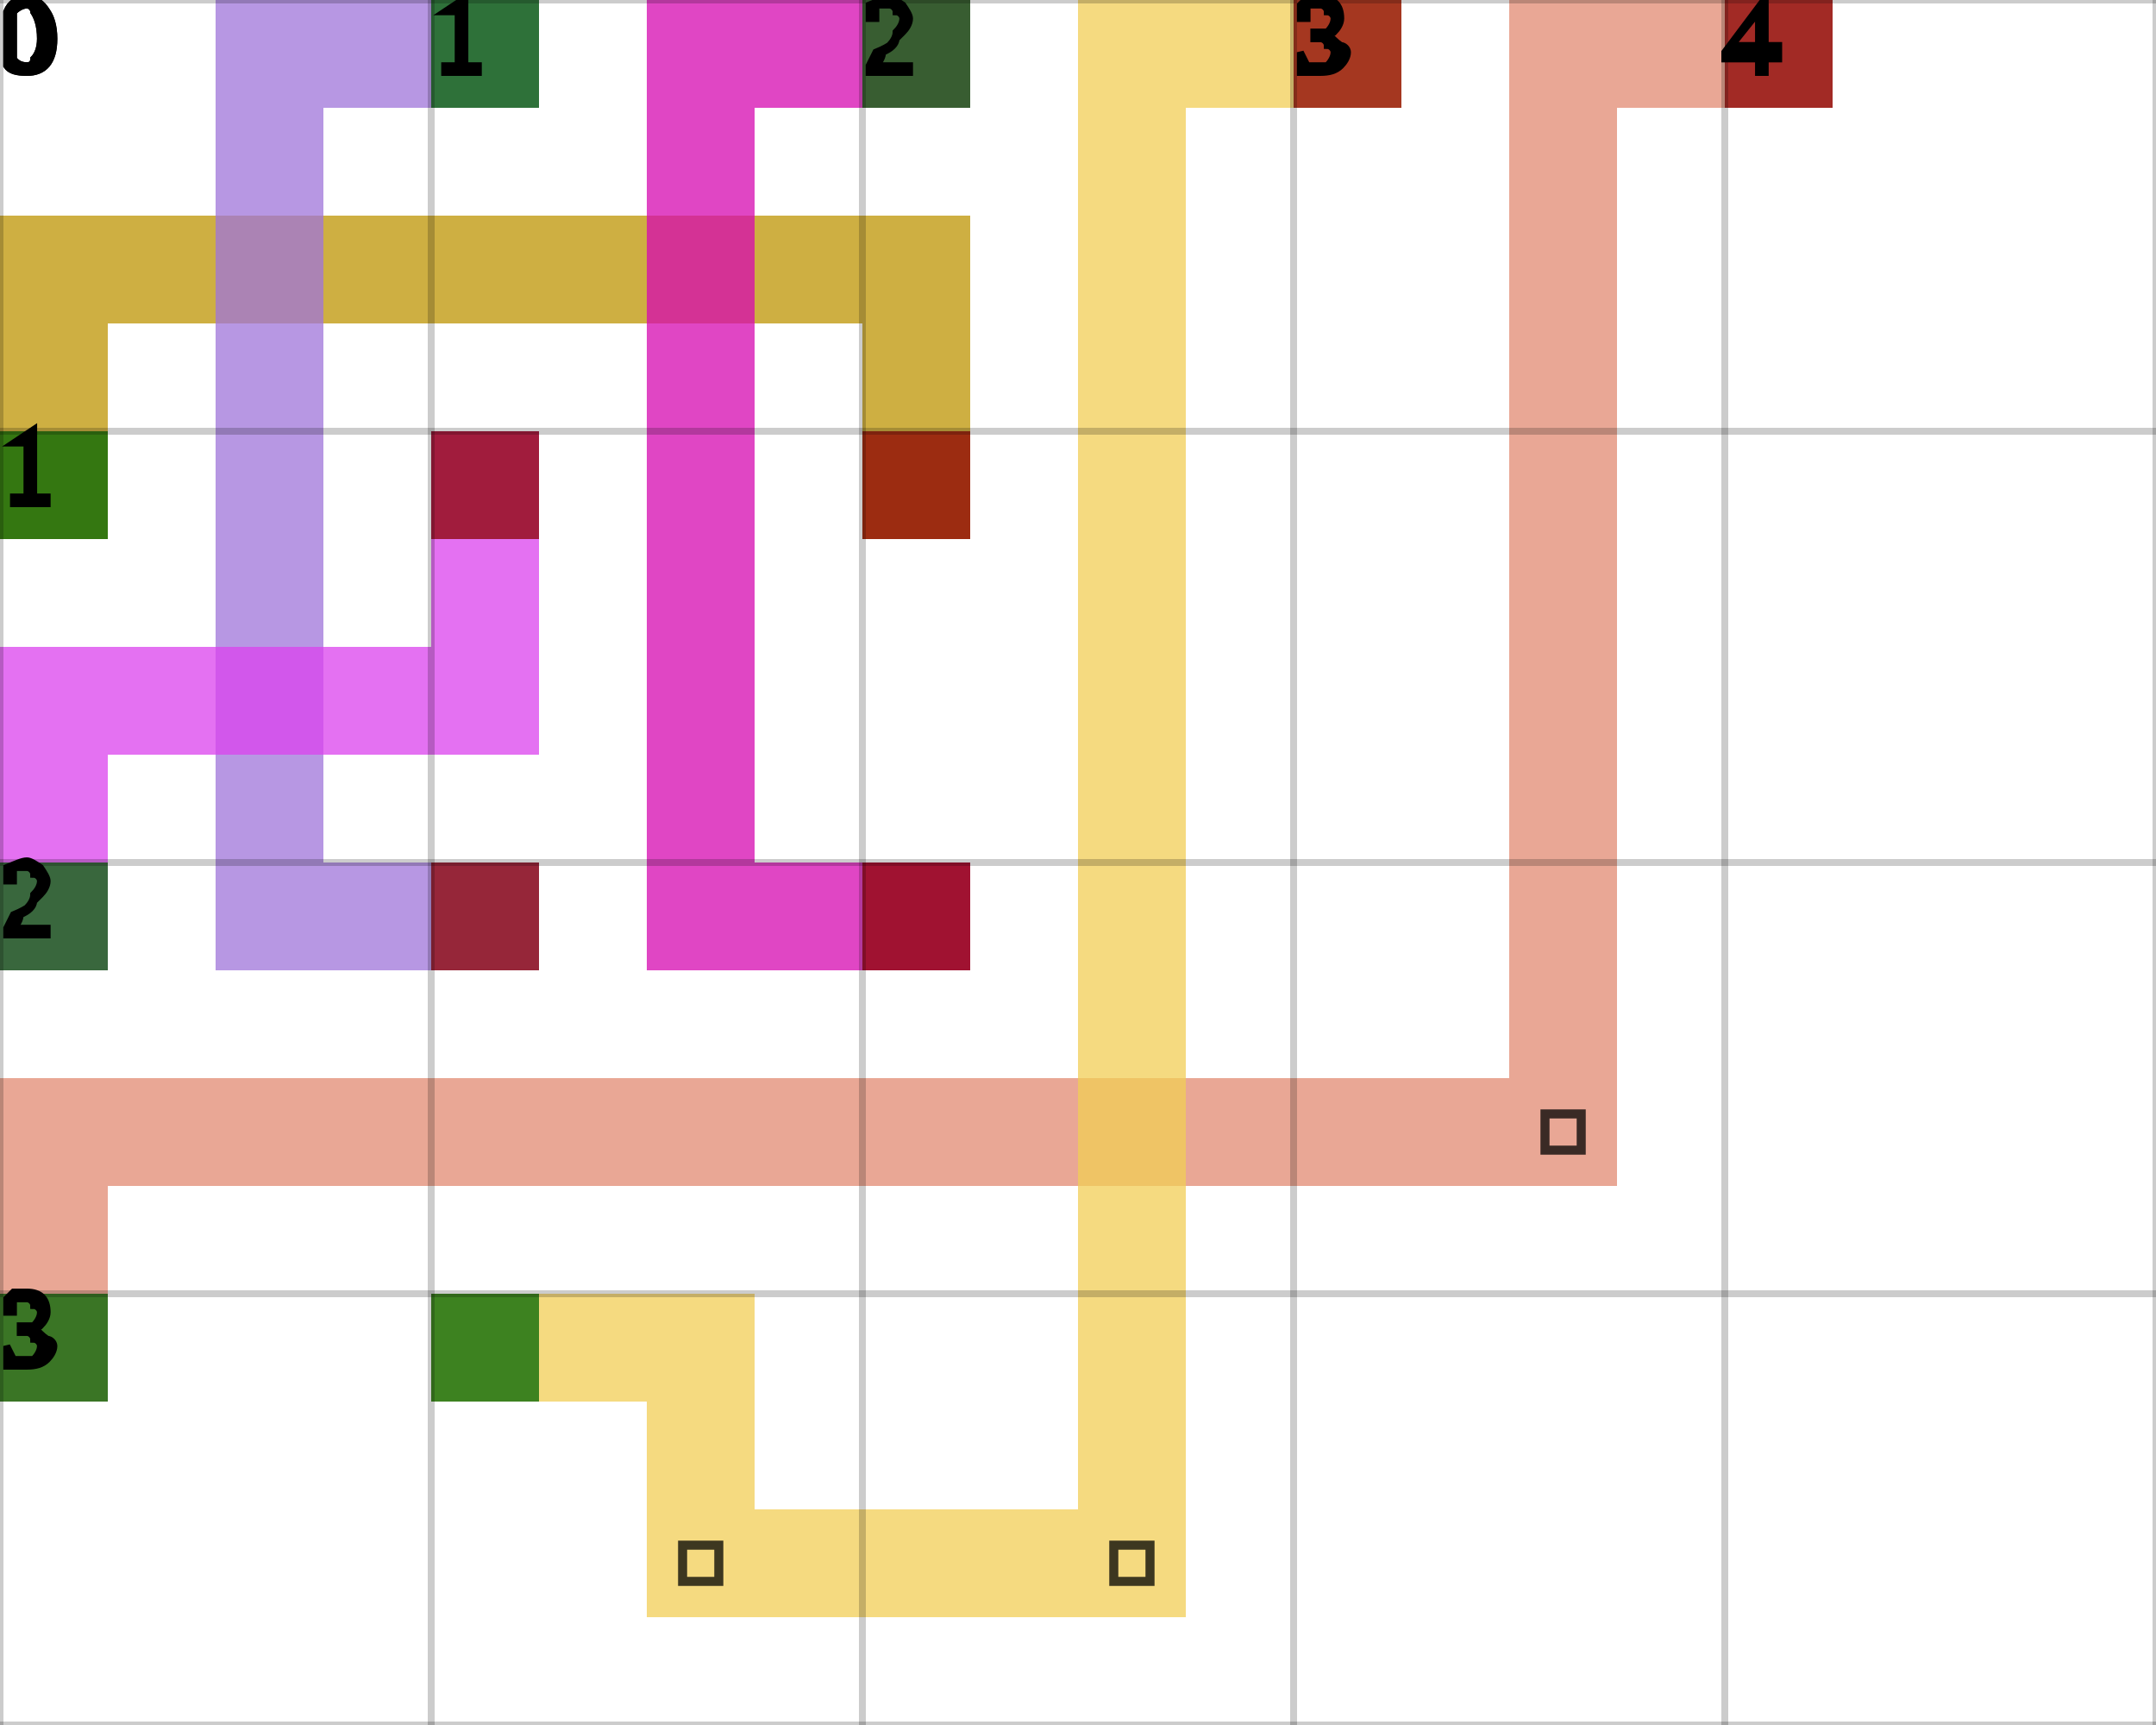
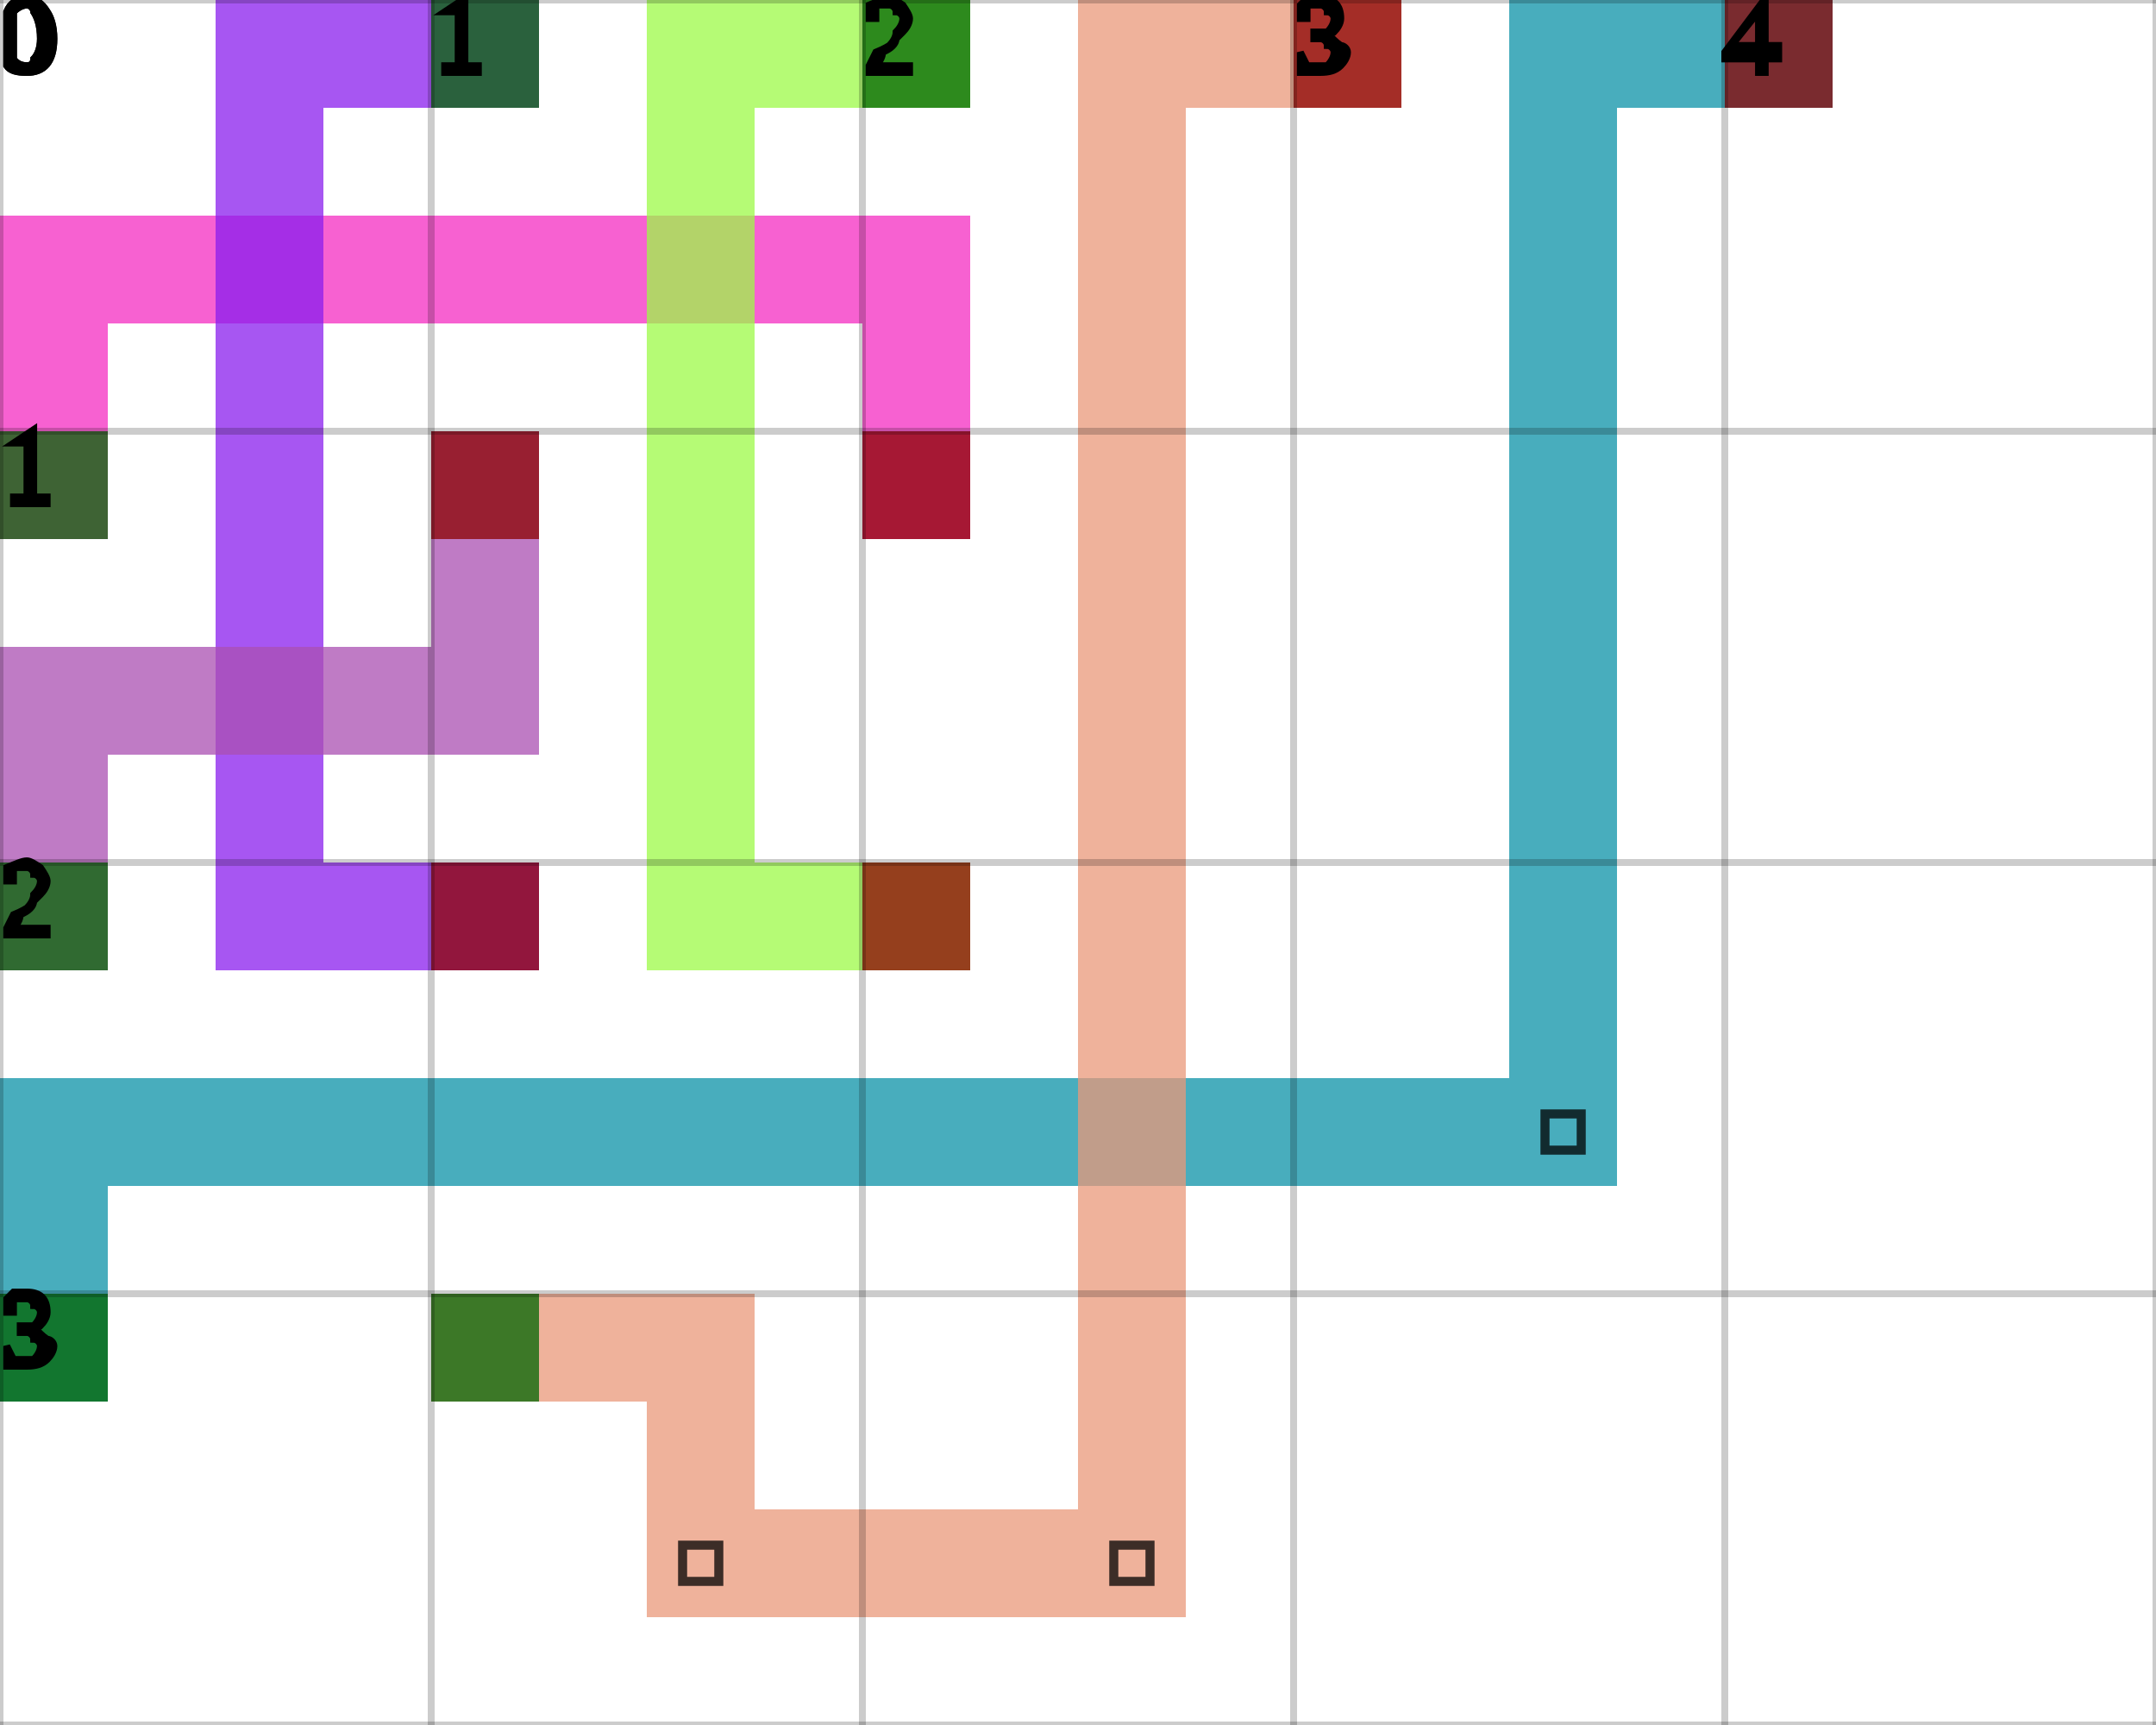
<svg xmlns="http://www.w3.org/2000/svg" height="100%" viewBox="0 0 5 4" width="100%" background-color="none">
-   <path d="M 0.25 1.25 L 0 1.25 L 0 0.5 L 0.25 0.5 Z" fill="#BE9403" opacity="0.75" stroke="transparent" stroke-width="0.5" />
-   <path d="M 0.25 0.75 L 2.25 0.75 L 2.25 0.5 L 0.25 0.5 Z" fill="#BE9403" opacity="0.75" stroke="transparent" stroke-width="0.5" />
-   <path d="M 2.25 0.75 L 2 0.75 L 2 1.25 L 2.25 1.25 Z" fill="#BE9403" opacity="0.75" stroke="transparent" stroke-width="0.5" />
+   <path d="M 0.25 1.25 L 0 1.25 L 0 0.5 L 0.25 0.5 Z" fill="#F42CC2" opacity="0.75" stroke="transparent" stroke-width="0.5" />
+   <path d="M 0.25 0.75 L 2.25 0.75 L 2.25 0.5 L 0.25 0.5 Z" fill="#F42CC2" opacity="0.75" stroke="transparent" stroke-width="0.5" />
+   <path d="M 2.25 0.75 L 2 0.75 L 2 1.25 L 2.25 1.25 Z" fill="#F42CC2" opacity="0.75" stroke="transparent" stroke-width="0.5" />
  <rect fill="darkGreen" height="0.25" opacity="0.75" stroke="transparent" stroke-width="0.5" width="0.25" x="0" y="1" />
  <rect fill="darkRed" height="0.25" opacity="0.75" stroke="transparent" stroke-width="0.5" width="0.25" x="2" y="1" />
-   <path d="M 1.25 0.25 L 0.5 0.25 L 0.5 0 L 1.25 0 Z" fill="#9F74D9" opacity="0.75" stroke="transparent" stroke-width="0.5" />
-   <path d="M 0.75 0.25 L 0.5 0.25 L 0.5 2.25 L 0.75 2.25 Z" fill="#9F74D9" opacity="0.75" stroke="transparent" stroke-width="0.5" />
-   <path d="M 0.75 2.25 L 1.25 2.25 L 1.25 2 L 0.75 2 Z" fill="#9F74D9" opacity="0.75" stroke="transparent" stroke-width="0.5" />
+   <path d="M 1.25 0.25 L 0.5 0.25 L 0.5 0 L 1.25 0 Z" fill="#891DED" opacity="0.75" stroke="transparent" stroke-width="0.5" />
+   <path d="M 0.75 0.25 L 0.5 0.25 L 0.5 2.25 L 0.75 2.25 Z" fill="#891DED" opacity="0.75" stroke="transparent" stroke-width="0.5" />
+   <path d="M 0.75 2.25 L 1.25 2.25 L 1.25 2 L 0.75 2 Z" fill="#891DED" opacity="0.75" stroke="transparent" stroke-width="0.5" />
  <rect fill="darkGreen" height="0.25" opacity="0.75" stroke="transparent" stroke-width="0.5" width="0.25" x="1" y="0" />
  <rect fill="darkRed" height="0.25" opacity="0.75" stroke="transparent" stroke-width="0.5" width="0.25" x="1" y="2" />
-   <path d="M 2.25 0.25 L 1.5 0.25 L 1.5 0 L 2.25 0 Z" fill="#D608B0" opacity="0.75" stroke="transparent" stroke-width="0.5" />
-   <path d="M 1.75 0.25 L 1.5 0.25 L 1.5 2.25 L 1.75 2.25 Z" fill="#D608B0" opacity="0.75" stroke="transparent" stroke-width="0.5" />
-   <path d="M 1.75 2.25 L 2.25 2.25 L 2.25 2 L 1.75 2 Z" fill="#D608B0" opacity="0.75" stroke="transparent" stroke-width="0.5" />
+   <path d="M 2.25 0.25 L 1.5 0.25 L 1.5 0 L 2.25 0 Z" fill="#9CF947" opacity="0.75" stroke="transparent" stroke-width="0.5" />
+   <path d="M 1.75 0.25 L 1.5 0.25 L 1.5 2.25 L 1.75 2.25 Z" fill="#9CF947" opacity="0.75" stroke="transparent" stroke-width="0.5" />
+   <path d="M 1.75 2.25 L 2.25 2.25 L 2.25 2 L 1.75 2 Z" fill="#9CF947" opacity="0.75" stroke="transparent" stroke-width="0.5" />
  <rect fill="darkGreen" height="0.25" opacity="0.75" stroke="transparent" stroke-width="0.5" width="0.25" x="2" y="0" />
  <rect fill="darkRed" height="0.25" opacity="0.75" stroke="transparent" stroke-width="0.5" width="0.25" x="2" y="2" />
-   <path d="M 0.25 2.25 L 0 2.25 L 0 1.5 L 0.25 1.5 Z" fill="#DB42ED" opacity="0.75" stroke="transparent" stroke-width="0.5" />
-   <path d="M 0.25 1.75 L 1.25 1.75 L 1.25 1.5 L 0.25 1.5 Z" fill="#DB42ED" opacity="0.75" stroke="transparent" stroke-width="0.5" />
-   <path d="M 1.25 1.5 L 1 1.5 L 1 1 L 1.25 1 Z" fill="#DB42ED" opacity="0.75" stroke="transparent" stroke-width="0.5" />
+   <path d="M 0.25 2.25 L 0 2.25 L 0 1.5 L 0.25 1.5 Z" fill="#A94FB1" opacity="0.75" stroke="transparent" stroke-width="0.5" />
+   <path d="M 0.25 1.75 L 1.25 1.75 L 1.25 1.5 L 0.25 1.5 Z" fill="#A94FB1" opacity="0.75" stroke="transparent" stroke-width="0.5" />
+   <path d="M 1.25 1.5 L 1 1.5 L 1 1 L 1.25 1 Z" fill="#A94FB1" opacity="0.75" stroke="transparent" stroke-width="0.5" />
  <rect fill="darkGreen" height="0.25" opacity="0.75" stroke="transparent" stroke-width="0.5" width="0.25" x="0" y="2" />
  <rect fill="darkRed" height="0.25" opacity="0.75" stroke="transparent" stroke-width="0.5" width="0.25" x="1" y="1" />
-   <path d="M 0.25 3.25 L 0 3.25 L 0 2.5 L 0.25 2.5 Z" fill="#E18A71" opacity="0.75" stroke="transparent" stroke-width="0.5" />
-   <path d="M 0.25 2.75 L 3.75 2.75 L 3.75 2.5 L 0.25 2.5 Z" fill="#E18A71" opacity="0.75" stroke="transparent" stroke-width="0.5" />
-   <path d="M 3.75 2.5 L 3.5 2.5 L 3.5 0 L 3.75 0 Z" fill="#E18A71" opacity="0.75" stroke="transparent" stroke-width="0.5" />
+   <path d="M 0.25 3.25 L 0 3.25 L 0 2.5 L 0.25 2.5 Z" fill="#0B91A7" opacity="0.75" stroke="transparent" stroke-width="0.5" />
+   <path d="M 0.25 2.75 L 3.75 2.75 L 3.75 2.5 L 0.25 2.5 Z" fill="#0B91A7" opacity="0.75" stroke="transparent" stroke-width="0.5" />
+   <path d="M 3.75 2.5 L 3.5 2.5 L 3.5 0 L 3.75 0 Z" fill="#0B91A7" opacity="0.75" stroke="transparent" stroke-width="0.5" />
  <path d="M 3.583 2.583 L 3.667 2.583 L 3.667 2.667 L 3.583 2.667 Z" fill="transparent" opacity="0.75" stroke="black" stroke-width="0.021" />
-   <path d="M 3.75 0.25 L 4.25 0.25 L 4.25 0 L 3.75 0 Z" fill="#E18A71" opacity="0.75" stroke="transparent" stroke-width="0.5" />
+   <path d="M 3.75 0.25 L 4.25 0.25 L 4.25 0 L 3.75 0 Z" fill="#0B91A7" opacity="0.75" stroke="transparent" stroke-width="0.5" />
  <rect fill="darkGreen" height="0.25" opacity="0.75" stroke="transparent" stroke-width="0.5" width="0.25" x="0" y="3" />
  <rect fill="darkRed" height="0.25" opacity="0.75" stroke="transparent" stroke-width="0.5" width="0.25" x="4" y="0" />
-   <path d="M 1 3.25 L 1.75 3.25 L 1.75 3 L 1 3 Z" fill="#F1CE56" opacity="0.75" stroke="transparent" stroke-width="0.5" />
-   <path d="M 1.75 3.25 L 1.5 3.25 L 1.5 3.75 L 1.75 3.75 Z" fill="#F1CE56" opacity="0.75" stroke="transparent" stroke-width="0.5" />
-   <path d="M 1.75 3.75 L 2.75 3.75 L 2.75 3.5 L 1.75 3.5 Z" fill="#F1CE56" opacity="0.75" stroke="transparent" stroke-width="0.5" />
+   <path d="M 1 3.25 L 1.75 3.25 L 1.75 3 L 1 3 Z" fill="#EA987A" opacity="0.75" stroke="transparent" stroke-width="0.5" />
+   <path d="M 1.75 3.25 L 1.5 3.25 L 1.5 3.75 L 1.75 3.75 Z" fill="#EA987A" opacity="0.75" stroke="transparent" stroke-width="0.5" />
+   <path d="M 1.75 3.75 L 2.75 3.75 L 2.75 3.5 L 1.75 3.5 Z" fill="#EA987A" opacity="0.75" stroke="transparent" stroke-width="0.5" />
  <path d="M 1.583 3.583 L 1.667 3.583 L 1.667 3.667 L 1.583 3.667 Z" fill="transparent" opacity="0.75" stroke="black" stroke-width="0.021" />
-   <path d="M 2.75 3.5 L 2.5 3.5 L 2.5 0 L 2.75 0 Z" fill="#F1CE56" opacity="0.75" stroke="transparent" stroke-width="0.5" />
+   <path d="M 2.75 3.5 L 2.5 3.5 L 2.5 0 L 2.75 0 Z" fill="#EA987A" opacity="0.75" stroke="transparent" stroke-width="0.5" />
  <path d="M 2.583 3.583 L 2.667 3.583 L 2.667 3.667 L 2.583 3.667 Z" fill="transparent" opacity="0.75" stroke="black" stroke-width="0.021" />
-   <path d="M 2.75 0.25 L 3.25 0.25 L 3.25 0 L 2.75 0 Z" fill="#F1CE56" opacity="0.75" stroke="transparent" stroke-width="0.5" />
+   <path d="M 2.75 0.25 L 3.25 0.25 L 3.25 0 L 2.75 0 Z" fill="#EA987A" opacity="0.75" stroke="transparent" stroke-width="0.5" />
  <rect fill="darkGreen" height="0.25" opacity="0.75" stroke="transparent" stroke-width="0.5" width="0.25" x="1" y="3" />
  <rect fill="darkRed" height="0.25" opacity="0.75" stroke="transparent" stroke-width="0.5" width="0.25" x="3" y="0" />
  <line dominant-baseline="hanging" fill="transparent" font-size="0.25" opacity="0.2" stroke="black" stroke-width="0.016" text-anchor="start" x1="0" x2="0" y1="0" y2="4" />
  <text dominant-baseline="hanging" fill="black" font-size="0.25" opacity="1" stroke="black" stroke-width="0.016" text-anchor="start" x="0" y="0">0</text>
  <line dominant-baseline="hanging" fill="transparent" font-size="0.25" opacity="0.2" stroke="black" stroke-width="0.016" text-anchor="start" x1="1" x2="1" y1="0" y2="4" />
  <text dominant-baseline="hanging" fill="black" font-size="0.25" opacity="1" stroke="black" stroke-width="0.016" text-anchor="start" x="1" y="0">1</text>
  <line dominant-baseline="hanging" fill="transparent" font-size="0.25" opacity="0.2" stroke="black" stroke-width="0.016" text-anchor="start" x1="2" x2="2" y1="0" y2="4" />
  <text dominant-baseline="hanging" fill="black" font-size="0.25" opacity="1" stroke="black" stroke-width="0.016" text-anchor="start" x="2" y="0">2</text>
  <line dominant-baseline="hanging" fill="transparent" font-size="0.25" opacity="0.2" stroke="black" stroke-width="0.016" text-anchor="start" x1="3" x2="3" y1="0" y2="4" />
  <text dominant-baseline="hanging" fill="black" font-size="0.25" opacity="1" stroke="black" stroke-width="0.016" text-anchor="start" x="3" y="0">3</text>
  <line dominant-baseline="hanging" fill="transparent" font-size="0.25" opacity="0.2" stroke="black" stroke-width="0.016" text-anchor="start" x1="4" x2="4" y1="0" y2="4" />
  <text dominant-baseline="hanging" fill="black" font-size="0.25" opacity="1" stroke="black" stroke-width="0.016" text-anchor="start" x="4" y="0">4</text>
  <line dominant-baseline="hanging" fill="transparent" font-size="0.25" opacity="0.2" stroke="black" stroke-width="0.016" text-anchor="start" x1="5" x2="5" y1="0" y2="4" />
  <line dominant-baseline="hanging" fill="transparent" font-size="0.25" opacity="0.2" stroke="black" stroke-width="0.016" text-anchor="start" x1="0" x2="5" y1="0" y2="0" />
  <text dominant-baseline="hanging" fill="black" font-size="0.25" opacity="1" stroke="black" stroke-width="0.016" text-anchor="start" x="0" y="0">0</text>
  <line dominant-baseline="hanging" fill="transparent" font-size="0.25" opacity="0.2" stroke="black" stroke-width="0.016" text-anchor="start" x1="0" x2="5" y1="1" y2="1" />
  <text dominant-baseline="hanging" fill="black" font-size="0.25" opacity="1" stroke="black" stroke-width="0.016" text-anchor="start" x="0" y="1">1</text>
  <line dominant-baseline="hanging" fill="transparent" font-size="0.25" opacity="0.2" stroke="black" stroke-width="0.016" text-anchor="start" x1="0" x2="5" y1="2" y2="2" />
  <text dominant-baseline="hanging" fill="black" font-size="0.25" opacity="1" stroke="black" stroke-width="0.016" text-anchor="start" x="0" y="2">2</text>
  <line dominant-baseline="hanging" fill="transparent" font-size="0.25" opacity="0.2" stroke="black" stroke-width="0.016" text-anchor="start" x1="0" x2="5" y1="3" y2="3" />
  <text dominant-baseline="hanging" fill="black" font-size="0.25" opacity="1" stroke="black" stroke-width="0.016" text-anchor="start" x="0" y="3">3</text>
  <line dominant-baseline="hanging" fill="transparent" font-size="0.25" opacity="0.2" stroke="black" stroke-width="0.016" text-anchor="start" x1="0" x2="5" y1="4" y2="4" />
</svg>
